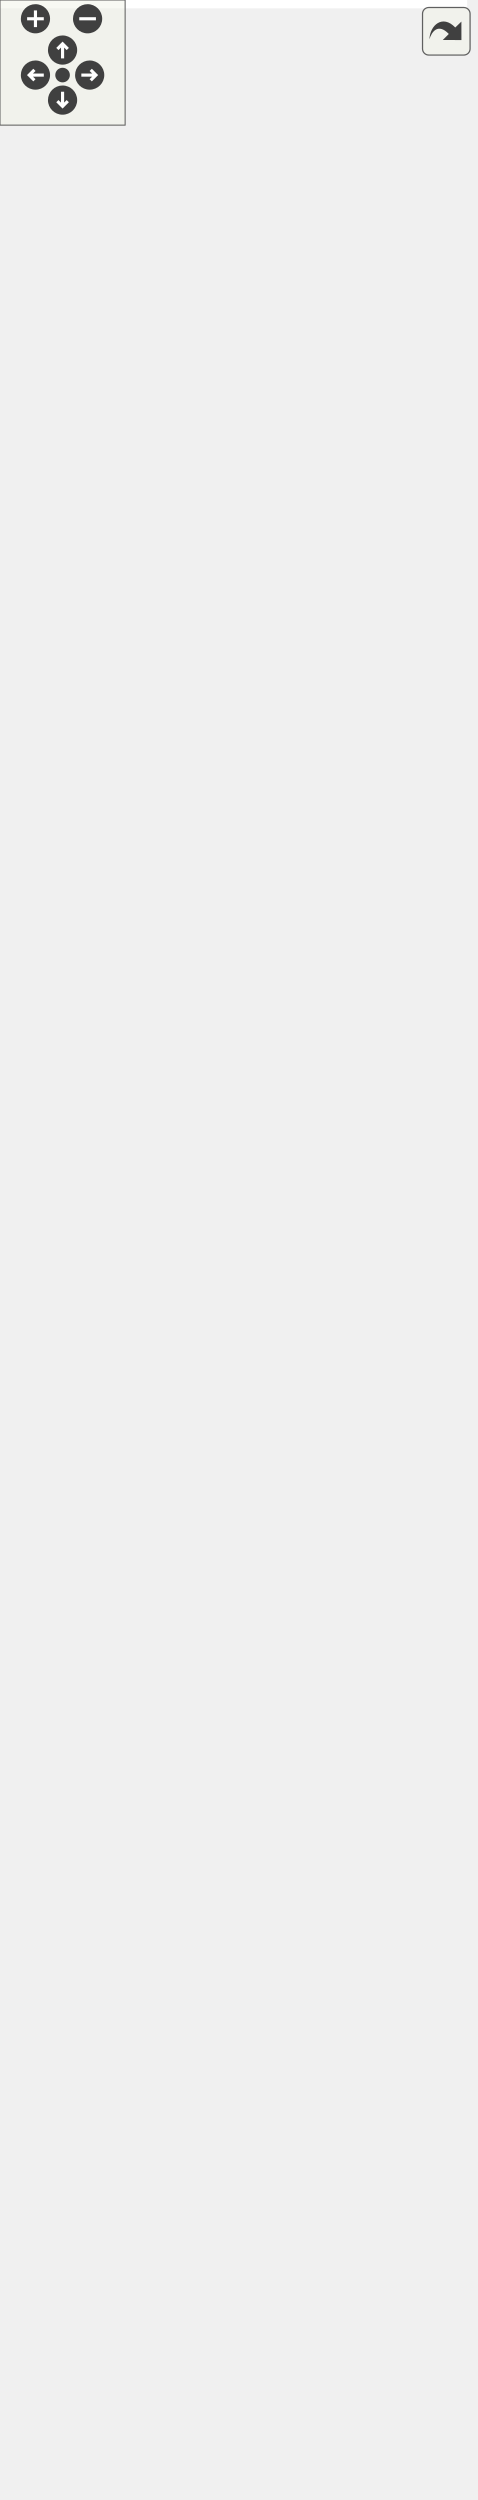
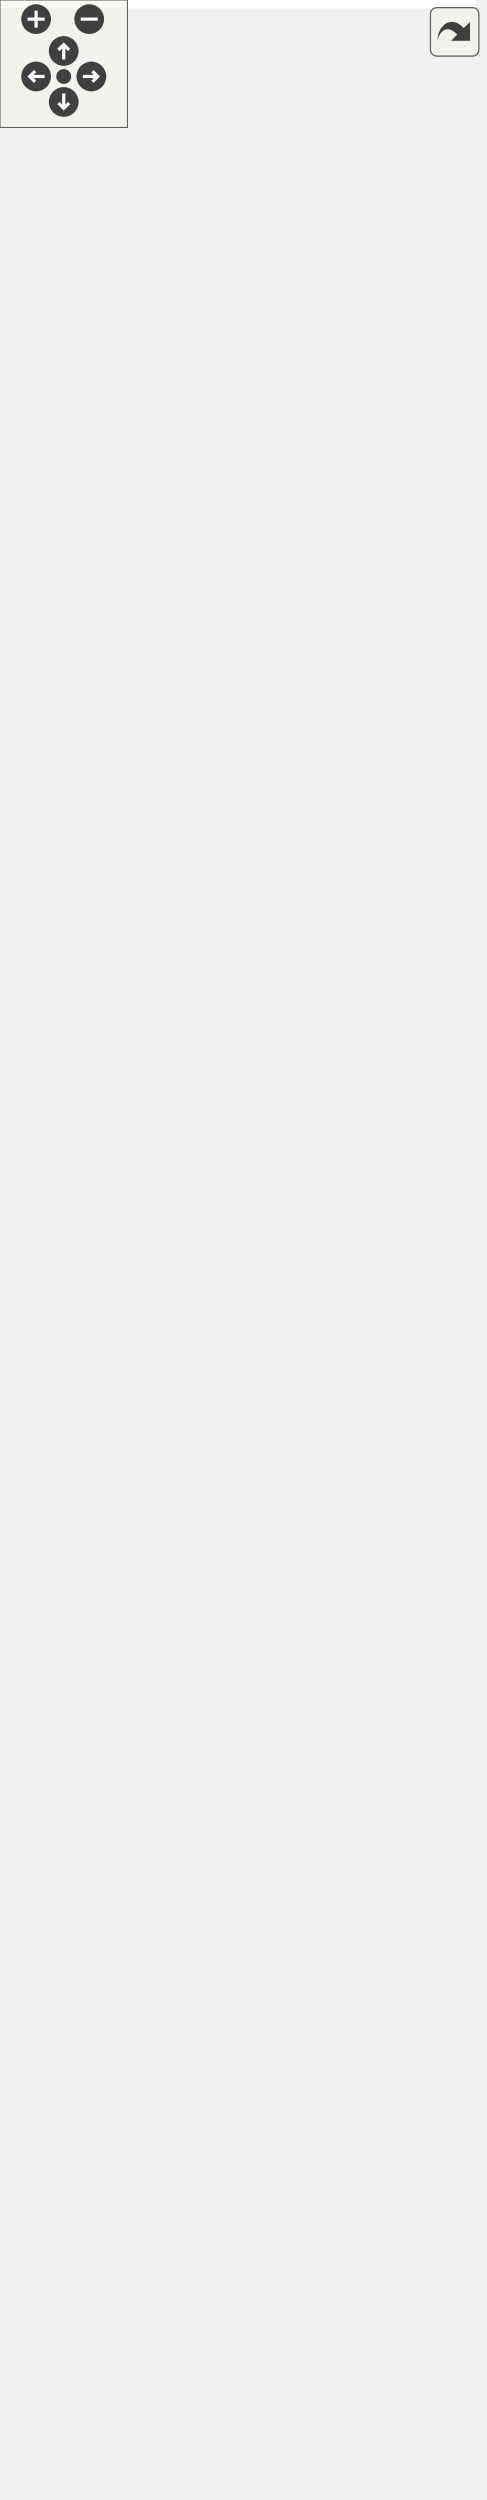
<svg xmlns="http://www.w3.org/2000/svg" xmlns:xlink="http://www.w3.org/1999/xlink" id="main" version="1.1" xml:space="preserve">
  <style type="text/css">
.edge:hover path { stroke: red; }
.edge:hover polygon { stroke: red; fill: red; }
</style>
  <defs>
    <circle id="rim" cx="0" cy="0" r="7" />
    <circle id="rim2" cx="0" cy="0" r="3.5" />
    <g id="zoomPlus">
      <use xlink:href="#rim" fill="#404040">
        <set attributeName="fill" to="#808080" begin="zoomplus.mouseover" end="zoomplus.mouseout" />
      </use>
      <path d="M-4,0h8M0,-4v8" fill="none" stroke="white" stroke-width="1.5" pointer-events="none" />
    </g>
    <g id="zoomMin">
      <use xlink:href="#rim" fill="#404040">
        <set attributeName="fill" to="#808080" begin="zoomminus.mouseover" end="zoomminus.mouseout" />
      </use>
      <path d="M-4,0h8" fill="none" stroke="white" stroke-width="1.5" pointer-events="none" />
    </g>
    <g id="dirArrow">
      <path fill="none" stroke="white" stroke-width="1.5" d="M0,-3.0v7 M-2.5,-0.5L0,-3.0L2.5,-0.5" />
    </g>
    <g id="resetDef">
      <use xlink:href="#rim2" fill="#404040">
        <set attributeName="fill" to="#808080" begin="reset.mouseover" end="reset.mouseout" />
      </use>
    </g>
  </defs>
  <svg id="graph" class="graph">
    <g id="viewport">
-       <polygon fill="white" stroke="transparent" points="-4,4 -4,-1138 224,-1138 224,4 -4,4" />
+       <polygon fill="white" stroke="transparent" points="-4,4 -4,-1116 224,-1116 224,4 -4,4" />
      <g id="node1" class="node">
        <g id="a_node1">
          <a xlink:title="BlockTree is a tree of blocks with single &quot;bootstrap&quot; block as root.">
            <polygon fill="#bfbfbf" stroke="black" points="11,-519.5 11,-785.5 145,-785.5 145,-519.5 11,-519.5" />
            <text text-anchor="start" x="19" y="-773.5" font-family="Helvetica,sans-Serif" font-size="10.00">altintegration::BlockTree</text>
            <text text-anchor="middle" x="78" y="-762.5" font-family="Helvetica,sans-Serif" font-size="10.00">&lt; Block, ChainParams &gt;</text>
            <polyline fill="none" stroke="black" points="11,-755.5 145,-755.5 " />
            <text text-anchor="start" x="19" y="-743.5" font-family="Helvetica,sans-Serif" font-size="10.00"># param_</text>
            <polyline fill="none" stroke="black" points="11,-736.5 145,-736.5 " />
            <text text-anchor="start" x="19" y="-724.5" font-family="Helvetica,sans-Serif" font-size="10.00">+ ~BlockTree()</text>
            <text text-anchor="start" x="19" y="-713.5" font-family="Helvetica,sans-Serif" font-size="10.00">+ BlockTree()</text>
            <text text-anchor="start" x="19" y="-702.5" font-family="Helvetica,sans-Serif" font-size="10.00">+ getParams()</text>
            <text text-anchor="start" x="19" y="-691.5" font-family="Helvetica,sans-Serif" font-size="10.00">+ bootstrapWithGenesis()</text>
            <text text-anchor="start" x="19" y="-680.5" font-family="Helvetica,sans-Serif" font-size="10.00">+ bootstrapWithChain()</text>
            <text text-anchor="start" x="19" y="-669.5" font-family="Helvetica,sans-Serif" font-size="10.00">+ acceptBlockHeader()</text>
            <text text-anchor="start" x="19" y="-658.5" font-family="Helvetica,sans-Serif" font-size="10.00">+ acceptBlockHeader()</text>
            <text text-anchor="start" x="19" y="-647.5" font-family="Helvetica,sans-Serif" font-size="10.00">+ toPrettyString()</text>
            <text text-anchor="start" x="19" y="-636.5" font-family="Helvetica,sans-Serif" font-size="10.00">+ loadBlockForward()</text>
            <text text-anchor="start" x="19" y="-625.5" font-family="Helvetica,sans-Serif" font-size="10.00">+ loadBlockBackward()</text>
            <text text-anchor="start" x="19" y="-614.5" font-family="Helvetica,sans-Serif" font-size="10.00">+ isBlockOld()</text>
            <text text-anchor="start" x="19" y="-603.5" font-family="Helvetica,sans-Serif" font-size="10.00">+ isBlockOld()</text>
            <text text-anchor="start" x="19" y="-592.5" font-family="Helvetica,sans-Serif" font-size="10.00">+ finalizeBlock()</text>
            <text text-anchor="start" x="19" y="-581.5" font-family="Helvetica,sans-Serif" font-size="10.00"># acceptBlockHeaderImpl()</text>
            <text text-anchor="start" x="19" y="-570.5" font-family="Helvetica,sans-Serif" font-size="10.00"># bootstrap()</text>
            <text text-anchor="start" x="19" y="-559.5" font-family="Helvetica,sans-Serif" font-size="10.00"># bootstrap()</text>
            <text text-anchor="start" x="19" y="-548.5" font-family="Helvetica,sans-Serif" font-size="10.00"># validateAndAddBlock()</text>
            <text text-anchor="start" x="19" y="-537.5" font-family="Helvetica,sans-Serif" font-size="10.00"># determineBestChain()</text>
            <text text-anchor="start" x="19" y="-526.5" font-family="Helvetica,sans-Serif" font-size="10.00"># onBlockInserted()</text>
          </a>
        </g>
      </g>
      <g id="node3" class="node">
        <g id="a_node3">
          <a xlink:href="structaltintegration_1_1BlockTree.html" target="_top" xlink:title=" ">
            <polygon fill="white" stroke="black" points="0,-205.5 0,-471.5 156,-471.5 156,-205.5 0,-205.5" />
            <text text-anchor="start" x="8" y="-459.5" font-family="Helvetica,sans-Serif" font-size="10.00">altintegration::BlockTree</text>
            <text text-anchor="middle" x="78" y="-448.5" font-family="Helvetica,sans-Serif" font-size="10.00">&lt; VbkBlock, VbkChainParams &gt;</text>
            <polyline fill="none" stroke="black" points="0,-441.5 156,-441.5 " />
            <text text-anchor="start" x="8" y="-429.5" font-family="Helvetica,sans-Serif" font-size="10.00"># param_</text>
            <polyline fill="none" stroke="black" points="0,-422.5 156,-422.5 " />
            <text text-anchor="start" x="8" y="-410.5" font-family="Helvetica,sans-Serif" font-size="10.00">+ ~BlockTree()</text>
            <text text-anchor="start" x="8" y="-399.5" font-family="Helvetica,sans-Serif" font-size="10.00">+ BlockTree()</text>
            <text text-anchor="start" x="8" y="-388.5" font-family="Helvetica,sans-Serif" font-size="10.00">+ getParams()</text>
            <text text-anchor="start" x="8" y="-377.5" font-family="Helvetica,sans-Serif" font-size="10.00">+ bootstrapWithGenesis()</text>
            <text text-anchor="start" x="8" y="-366.5" font-family="Helvetica,sans-Serif" font-size="10.00">+ bootstrapWithChain()</text>
            <text text-anchor="start" x="8" y="-355.5" font-family="Helvetica,sans-Serif" font-size="10.00">+ acceptBlockHeader()</text>
            <text text-anchor="start" x="8" y="-344.5" font-family="Helvetica,sans-Serif" font-size="10.00">+ acceptBlockHeader()</text>
            <text text-anchor="start" x="8" y="-333.5" font-family="Helvetica,sans-Serif" font-size="10.00">+ toPrettyString()</text>
            <text text-anchor="start" x="8" y="-322.5" font-family="Helvetica,sans-Serif" font-size="10.00">+ loadBlockForward()</text>
            <text text-anchor="start" x="8" y="-311.5" font-family="Helvetica,sans-Serif" font-size="10.00">+ loadBlockBackward()</text>
            <text text-anchor="start" x="8" y="-300.5" font-family="Helvetica,sans-Serif" font-size="10.00">+ isBlockOld()</text>
            <text text-anchor="start" x="8" y="-289.5" font-family="Helvetica,sans-Serif" font-size="10.00">+ isBlockOld()</text>
            <text text-anchor="start" x="8" y="-278.5" font-family="Helvetica,sans-Serif" font-size="10.00">+ finalizeBlock()</text>
            <text text-anchor="start" x="8" y="-267.5" font-family="Helvetica,sans-Serif" font-size="10.00"># acceptBlockHeaderImpl()</text>
            <text text-anchor="start" x="8" y="-256.5" font-family="Helvetica,sans-Serif" font-size="10.00"># bootstrap()</text>
            <text text-anchor="start" x="8" y="-245.5" font-family="Helvetica,sans-Serif" font-size="10.00"># bootstrap()</text>
            <text text-anchor="start" x="8" y="-234.5" font-family="Helvetica,sans-Serif" font-size="10.00"># validateAndAddBlock()</text>
            <text text-anchor="start" x="8" y="-223.5" font-family="Helvetica,sans-Serif" font-size="10.00"># determineBestChain()</text>
            <text text-anchor="start" x="8" y="-212.5" font-family="Helvetica,sans-Serif" font-size="10.00"># onBlockInserted()</text>
          </a>
        </g>
      </g>
      <g id="edge2" class="edge">
        <path fill="none" stroke="orange" d="M78,-509.16C78,-496.62 78,-483.97 78,-471.52" />
        <polygon fill="orange" stroke="orange" points="74.5,-509.18 78,-519.18 81.5,-509.18 74.5,-509.18" />
        <text text-anchor="middle" x="149" y="-493" font-family="Helvetica,sans-Serif" font-size="10.00"> &lt; VbkBlock, VbkChainParams &gt;</text>
      </g>
      <g id="node2" class="node">
        <g id="a_node2">
          <a xlink:href="structaltintegration_1_1BaseBlockTree.html" target="_top" xlink:title="Base block tree that stores all blocks, maintains tree tips, maintains active chain.">
-             <polygon fill="white" stroke="black" points="2,-823.5 2,-1133.5 154,-1133.5 154,-823.5 2,-823.5" />
-             <text text-anchor="start" x="10" y="-1121.5" font-family="Helvetica,sans-Serif" font-size="10.00">altintegration::BaseBlock</text>
-             <text text-anchor="middle" x="78" y="-1110.5" font-family="Helvetica,sans-Serif" font-size="10.00">Tree&lt; Block &gt;</text>
-             <polyline fill="none" stroke="black" points="2,-1103.5 154,-1103.5 " />
-             <text text-anchor="start" x="10" y="-1091.5" font-family="Helvetica,sans-Serif" font-size="10.00"># blocks_</text>
-             <text text-anchor="start" x="10" y="-1080.5" font-family="Helvetica,sans-Serif" font-size="10.00"># tips_</text>
-             <text text-anchor="start" x="10" y="-1069.5" font-family="Helvetica,sans-Serif" font-size="10.00"># activeChain_</text>
-             <text text-anchor="start" x="10" y="-1058.5" font-family="Helvetica,sans-Serif" font-size="10.00"># validity_sig_</text>
-             <text text-anchor="start" x="10" y="-1047.5" font-family="Helvetica,sans-Serif" font-size="10.00"># blockProvider_</text>
-             <polyline fill="none" stroke="black" points="2,-1040.5 154,-1040.5 " />
-             <text text-anchor="start" x="10" y="-1028.5" font-family="Helvetica,sans-Serif" font-size="10.00">+ getTips()</text>
-             <text text-anchor="start" x="10" y="-1017.5" font-family="Helvetica,sans-Serif" font-size="10.00">+ getBlocks()</text>
-             <text text-anchor="start" x="10" y="-1006.5" font-family="Helvetica,sans-Serif" font-size="10.00">+ getAllBlocks()</text>
-             <text text-anchor="start" x="10" y="-995.5" font-family="Helvetica,sans-Serif" font-size="10.00">+ getBlockProvider()</text>
-             <text text-anchor="start" x="10" y="-984.5" font-family="Helvetica,sans-Serif" font-size="10.00">+ ~BaseBlockTree()</text>
-             <text text-anchor="start" x="10" y="-973.5" font-family="Helvetica,sans-Serif" font-size="10.00">+ BaseBlockTree()</text>
-             <text text-anchor="start" x="10" y="-962.5" font-family="Helvetica,sans-Serif" font-size="10.00">+ BaseBlockTree()</text>
-             <text text-anchor="start" x="10" y="-951.5" font-family="Helvetica,sans-Serif" font-size="10.00">+ operator=()</text>
+             <polygon fill="white" stroke="black" points="2,-823.5 2,-1111.5 154,-1111.5 154,-823.5 2,-823.5" />
+             <text text-anchor="start" x="10" y="-1099.5" font-family="Helvetica,sans-Serif" font-size="10.00">altintegration::BaseBlock</text>
+             <text text-anchor="middle" x="78" y="-1088.5" font-family="Helvetica,sans-Serif" font-size="10.00">Tree&lt; Block &gt;</text>
+             <polyline fill="none" stroke="black" points="2,-1081.5 154,-1081.5 " />
+             <text text-anchor="start" x="10" y="-1069.5" font-family="Helvetica,sans-Serif" font-size="10.00"># blocks_</text>
+             <text text-anchor="start" x="10" y="-1058.5" font-family="Helvetica,sans-Serif" font-size="10.00"># tips_</text>
+             <text text-anchor="start" x="10" y="-1047.5" font-family="Helvetica,sans-Serif" font-size="10.00"># activeChain_</text>
+             <text text-anchor="start" x="10" y="-1036.5" font-family="Helvetica,sans-Serif" font-size="10.00"># validity_sig_</text>
+             <text text-anchor="start" x="10" y="-1025.5" font-family="Helvetica,sans-Serif" font-size="10.00"># blockProvider_</text>
+             <polyline fill="none" stroke="black" points="2,-1018.5 154,-1018.5 " />
+             <text text-anchor="start" x="10" y="-1006.5" font-family="Helvetica,sans-Serif" font-size="10.00">+ getTips()</text>
+             <text text-anchor="start" x="10" y="-995.5" font-family="Helvetica,sans-Serif" font-size="10.00">+ getBlocks()</text>
+             <text text-anchor="start" x="10" y="-984.5" font-family="Helvetica,sans-Serif" font-size="10.00">+ getAllBlocks()</text>
+             <text text-anchor="start" x="10" y="-973.5" font-family="Helvetica,sans-Serif" font-size="10.00">+ getBlockProvider()</text>
+             <text text-anchor="start" x="10" y="-962.5" font-family="Helvetica,sans-Serif" font-size="10.00">+ ~BaseBlockTree()</text>
+             <text text-anchor="start" x="10" y="-951.5" font-family="Helvetica,sans-Serif" font-size="10.00">+ BaseBlockTree()</text>
            <text text-anchor="start" x="10" y="-940.5" font-family="Helvetica,sans-Serif" font-size="10.00">+ BaseBlockTree()</text>
            <text text-anchor="start" x="10" y="-929.5" font-family="Helvetica,sans-Serif" font-size="10.00">+ operator=()</text>
-             <text text-anchor="start" x="10" y="-918.5" font-family="Helvetica,sans-Serif" font-size="10.00">and 26 more...</text>
-             <text text-anchor="start" x="10" y="-907.5" font-family="Helvetica,sans-Serif" font-size="10.00"># removeSubtree()</text>
-             <text text-anchor="start" x="10" y="-896.5" font-family="Helvetica,sans-Serif" font-size="10.00"># removeSubtree()</text>
+             <text text-anchor="start" x="10" y="-918.5" font-family="Helvetica,sans-Serif" font-size="10.00">+ BaseBlockTree()</text>
+             <text text-anchor="start" x="10" y="-907.5" font-family="Helvetica,sans-Serif" font-size="10.00">+ operator=()</text>
+             <text text-anchor="start" x="10" y="-896.5" font-family="Helvetica,sans-Serif" font-size="10.00">and 26 more...</text>
            <text text-anchor="start" x="10" y="-885.5" font-family="Helvetica,sans-Serif" font-size="10.00"># eraseBlock()</text>
            <text text-anchor="start" x="10" y="-874.5" font-family="Helvetica,sans-Serif" font-size="10.00"># toPrettyString()</text>
            <text text-anchor="start" x="10" y="-863.5" font-family="Helvetica,sans-Serif" font-size="10.00"># decreaseAppliedBlockCount()</text>
            <text text-anchor="start" x="10" y="-852.5" font-family="Helvetica,sans-Serif" font-size="10.00"># increaseAppliedBlockCount()</text>
            <text text-anchor="start" x="10" y="-841.5" font-family="Helvetica,sans-Serif" font-size="10.00"># decreaseAppliedBlockCount()</text>
            <text text-anchor="start" x="10" y="-830.5" font-family="Helvetica,sans-Serif" font-size="10.00"># increaseAppliedBlockCount()</text>
          </a>
        </g>
      </g>
      <g id="edge1" class="edge">
-         <path fill="none" stroke="midnightblue" d="M78,-813.08C78,-803.86 78,-794.64 78,-785.56" />
-         <polygon fill="none" stroke="midnightblue" points="74.5,-813.09 78,-823.09 81.5,-813.09 74.5,-813.09" />
+         <path fill="none" stroke="midnightblue" d="M78,-813.26C78,-804.01 78,-794.75 78,-785.6" />
+         <polygon fill="none" stroke="midnightblue" points="74.5,-813.28 78,-823.28 81.5,-813.28 74.5,-813.28" />
      </g>
      <g id="node4" class="node">
        <g id="a_node4">
          <a xlink:href="structaltintegration_1_1VbkBlockTree.html" target="_top" xlink:title="Veriblock block tree.">
            <polygon fill="white" stroke="black" points="9,-0.5 9,-167.5 147,-167.5 147,-0.5 9,-0.5" />
            <text text-anchor="middle" x="78" y="-155.5" font-family="Helvetica,sans-Serif" font-size="10.00">altintegration::VbkBlockTree</text>
            <polyline fill="none" stroke="black" points="9,-148.5 147,-148.5 " />
            <text text-anchor="middle" x="78" y="-136.5" font-family="Helvetica,sans-Serif" font-size="10.00"> </text>
            <polyline fill="none" stroke="black" points="9,-129.5 147,-129.5 " />
            <text text-anchor="start" x="17" y="-117.5" font-family="Helvetica,sans-Serif" font-size="10.00">+ ~VbkBlockTree()</text>
            <text text-anchor="start" x="17" y="-106.5" font-family="Helvetica,sans-Serif" font-size="10.00">+ VbkBlockTree()</text>
            <text text-anchor="start" x="17" y="-95.5" font-family="Helvetica,sans-Serif" font-size="10.00">+ loadBlockForward()</text>
            <text text-anchor="start" x="17" y="-84.5" font-family="Helvetica,sans-Serif" font-size="10.00">+ loadBlockBackward()</text>
            <text text-anchor="start" x="17" y="-73.5" font-family="Helvetica,sans-Serif" font-size="10.00">+ btc()</text>
            <text text-anchor="start" x="17" y="-62.5" font-family="Helvetica,sans-Serif" font-size="10.00">+ btc()</text>
            <text text-anchor="start" x="17" y="-51.5" font-family="Helvetica,sans-Serif" font-size="10.00">+ getComparator()</text>
            <text text-anchor="start" x="17" y="-40.5" font-family="Helvetica,sans-Serif" font-size="10.00">+ getComparator()</text>
            <text text-anchor="start" x="17" y="-29.5" font-family="Helvetica,sans-Serif" font-size="10.00">+ getPayloadsIndex()</text>
            <text text-anchor="start" x="17" y="-18.5" font-family="Helvetica,sans-Serif" font-size="10.00">+ loadTip()</text>
-             <text text-anchor="start" x="17" y="-7.5" font-family="Helvetica,sans-Serif" font-size="10.00">and 12 more...</text>
+             <text text-anchor="start" x="17" y="-7.5" font-family="Helvetica,sans-Serif" font-size="10.00">and 11 more...</text>
          </a>
        </g>
      </g>
      <g id="edge3" class="edge">
        <path fill="none" stroke="midnightblue" d="M78,-195.19C78,-185.87 78,-176.67 78,-167.8" />
        <polygon fill="none" stroke="midnightblue" points="74.5,-195.33 78,-205.33 81.5,-195.33 74.5,-195.33" />
      </g>
    </g>
  </svg>
  <g id="navigator" transform="translate(0 0)" fill="#404254">
    <rect fill="#f2f5e9" fill-opacity="0.5" stroke="#606060" stroke-width=".5" x="0" y="0" width="60" height="60" />
    <use id="zoomplus" xlink:href="#zoomPlus" x="17" y="9" />
    <use id="zoomminus" xlink:href="#zoomMin" x="42" y="9" />
    <use id="reset" xlink:href="#resetDef" x="30" y="36" />
    <g id="arrowUp" xlink:href="#dirArrow" transform="translate(30 24)">
      <use xlink:href="#rim" fill="#404040">
        <set attributeName="fill" to="#808080" begin="arrowUp.mouseover" end="arrowUp.mouseout" />
      </use>
      <path fill="none" stroke="white" stroke-width="1.5" d="M0,-3.0v7 M-2.5,-0.5L0,-3.0L2.5,-0.5" />
    </g>
    <g id="arrowRight" xlink:href="#dirArrow" transform="rotate(90) translate(36 -43)">
      <use xlink:href="#rim" fill="#404040">
        <set attributeName="fill" to="#808080" begin="arrowRight.mouseover" end="arrowRight.mouseout" />
      </use>
      <path fill="none" stroke="white" stroke-width="1.5" d="M0,-3.0v7 M-2.5,-0.5L0,-3.0L2.5,-0.5" />
    </g>
    <g id="arrowDown" xlink:href="#dirArrow" transform="rotate(180) translate(-30 -48)">
      <use xlink:href="#rim" fill="#404040">
        <set attributeName="fill" to="#808080" begin="arrowDown.mouseover" end="arrowDown.mouseout" />
      </use>
      <path fill="none" stroke="white" stroke-width="1.5" d="M0,-3.0v7 M-2.5,-0.5L0,-3.0L2.5,-0.5" />
    </g>
    <g id="arrowLeft" xlink:href="#dirArrow" transform="rotate(270) translate(-36 17)">
      <use xlink:href="#rim" fill="#404040">
        <set attributeName="fill" to="#808080" begin="arrowLeft.mouseover" end="arrowLeft.mouseout" />
      </use>
      <path fill="none" stroke="white" stroke-width="1.5" d="M0,-3.0v7 M-2.5,-0.5L0,-3.0L2.5,-0.5" />
    </g>
  </g>
  <svg viewBox="0 0 15 15" width="100%" height="30px" preserveAspectRatio="xMaxYMin meet">
    <g id="arrow_out" transform="scale(0.3 0.3)">
      <a xlink:href="structaltintegration_1_1BlockTree__inherit__graph_org.svg" target="_base">
        <rect id="button" ry="5" rx="5" y="6" x="6" height="38" width="38" fill="#f2f5e9" fill-opacity="0.5" stroke="#606060" stroke-width="1.0" />
        <path id="arrow" d="M 11.5,31.437 C 11.94,20.098 22.043,11.323 32.159,21.979 L 37.069,17.246 C 37.069,17.246 37.088,32 37.088,32 L 22.16,31.978 C 22.16,31.978 26.998,27.14 26.998,27.14 C 18.529,18.264 13.292,25.23 11.5,31.437 z" style="fill:#404040;" />
      </a>
    </g>
  </svg>
</svg>
